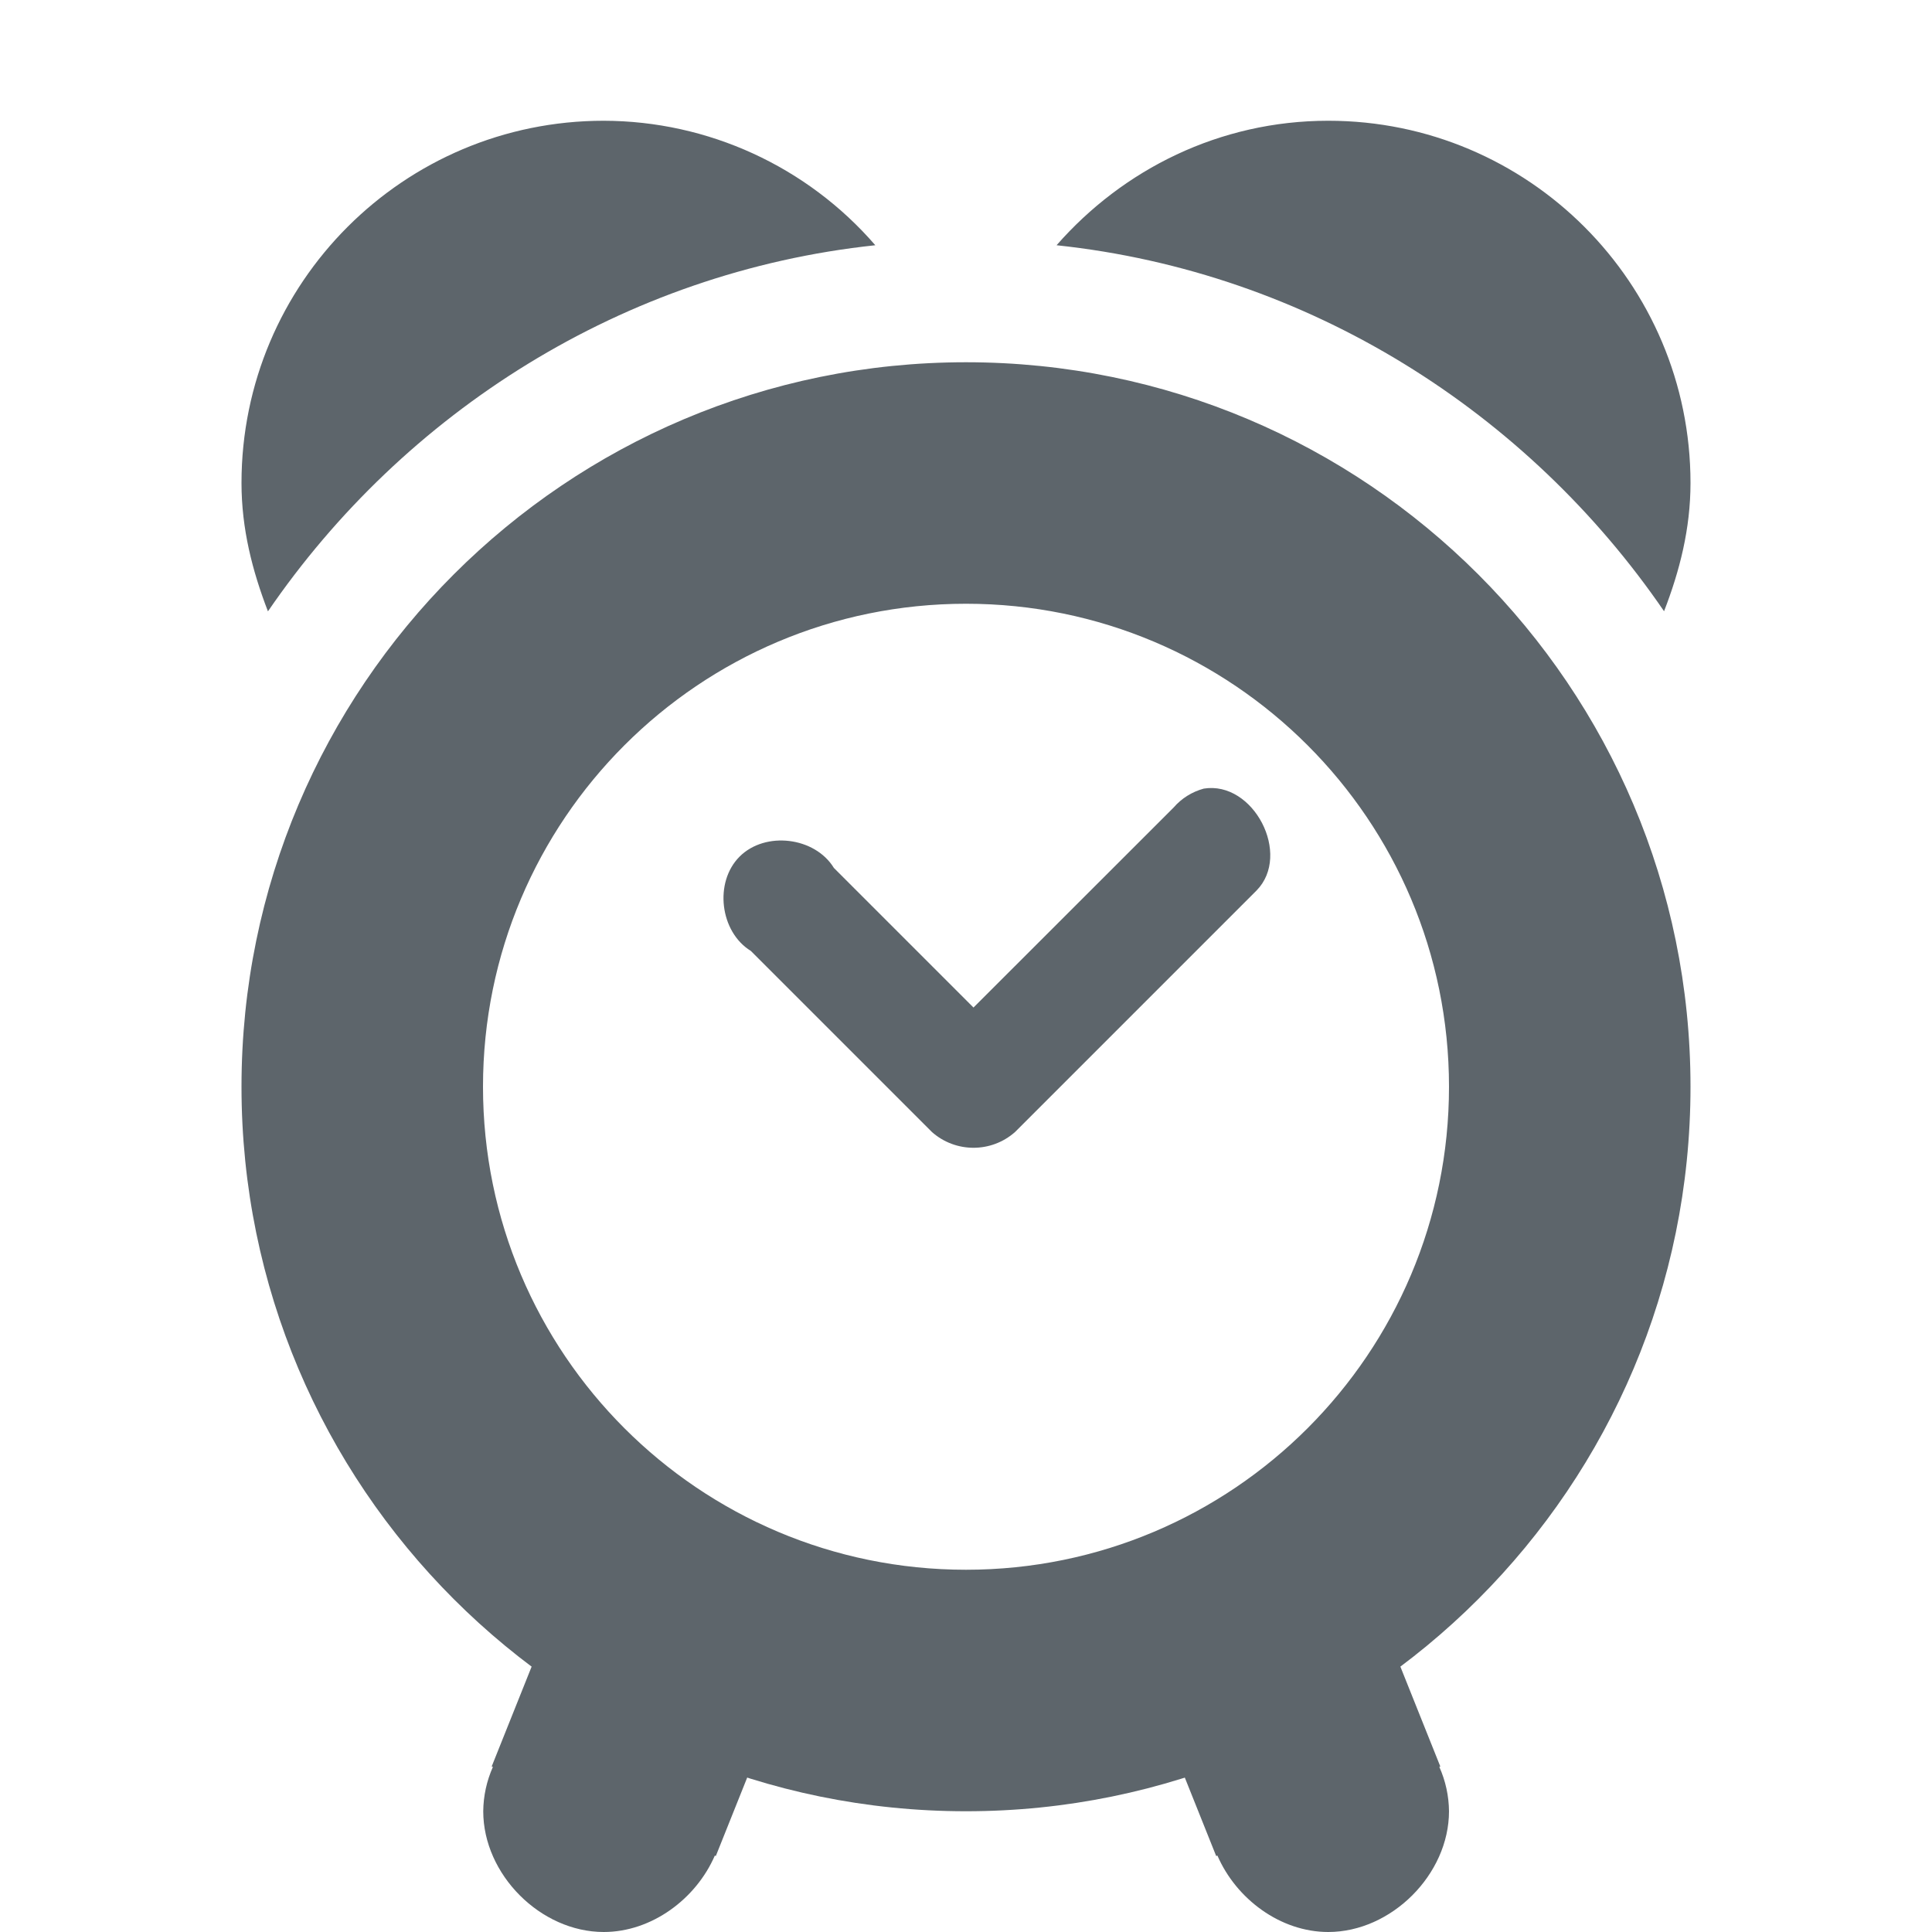
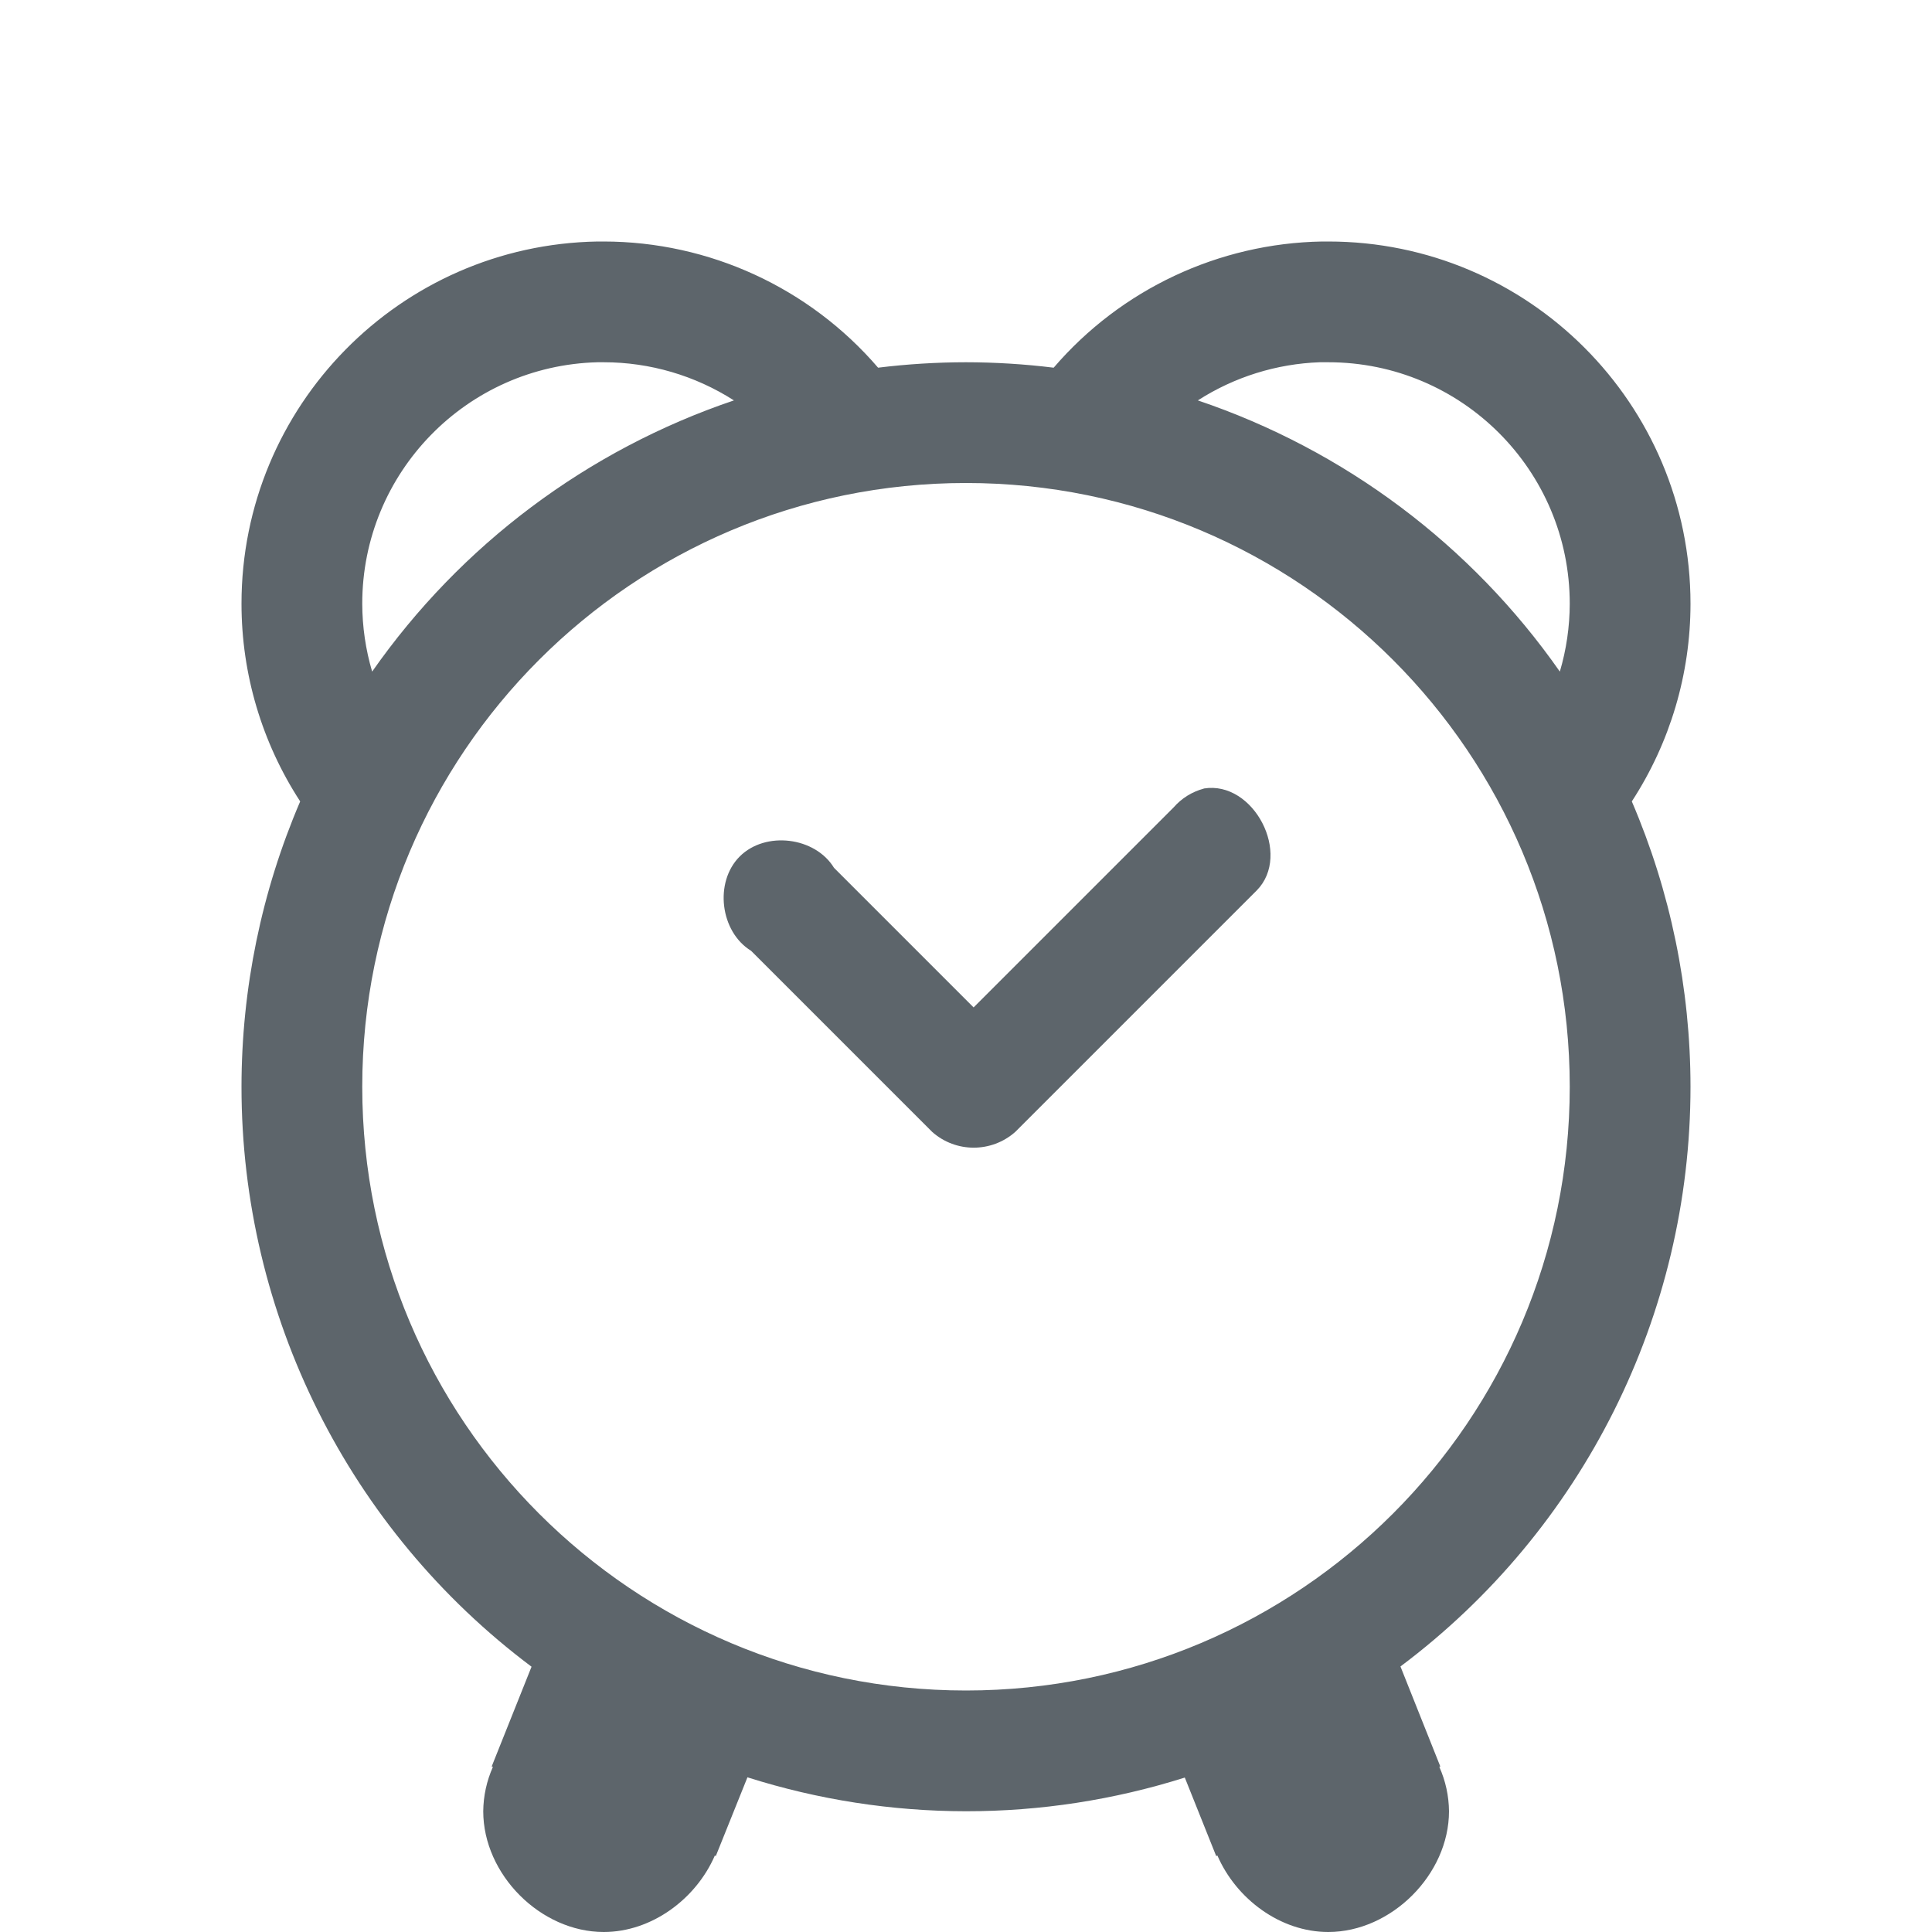
- <svg xmlns="http://www.w3.org/2000/svg" width="16" height="16" enable-background="new">
-   <defs>
-     <filter id="a" color-interpolation-filters="sRGB">
-       <feBlend mode="darken" in2="BackgroundImage" />
-     </filter>
-   </defs>
-   <g color="#000" fill="#5d656b">
-     <path style="marker:none" d="M8 3a6 6 0 1 0 0 12A6 6 0 0 0 8 3zm0 2a4 4 0 1 1 0 8 4 4 0 0 1 0-8zm1.969 1.531a.504.504 0 0 0-.25.157L8.062 8.344 6.906 7.188c-.157-.257-.568-.307-.781-.094-.213.213-.163.624.093.781l1.5 1.5a.519.519 0 0 0 .688 0l2-2c.293-.298-.025-.911-.438-.844zM5 1a3 3 0 0 0-3 3c0 .38.09.728.219 1.063 1.128-1.648 2.941-2.81 5.03-3.032A2.982 2.982 0 0 0 5 1zM11 1c-.9 0-1.7.403-2.25 1.031 2.09.222 3.903 1.384 5.031 3.031C13.91 4.729 14 4.38 14 4a3 3 0 0 0-3-3z" overflow="visible" enable-background="new" />
-     <path style="marker:none" d="M4.572 13.379l-.5 1.25.01.004a.923.923 0 0 0-.08.367c0 .524.475 1 .998 1 .396 0 .764-.273.92-.633l.008.004.5-1.25-1.856-.742zM11.428 13.379l-1.856.742.5 1.25.01-.004c.156.36.522.633.918.633.523 0 1-.477 1-1a.921.921 0 0 0-.08-.367l.008-.004-.5-1.25z" overflow="visible" enable-background="new" />
-   </g>
+ <svg xmlns="http://www.w3.org/2000/svg" width="16" height="16" enable-background="new" version="1.1">
+   <path d="m4.949 2a3 3 0 0 0-2.949 3 3 3 0 0 0 0.486 1.637 6 6 0 0 0-0.486 2.363 6 6 0 0 0 2.402 4.803l-0.33 0.826 0.01 0.004a0.923 0.923 0 0 0-0.08 0.367c0 0.524 0.475 1 0.998 1 0.396 0 0.764-0.273 0.92-0.633l0.008 0.004 0.262-0.652a6 6 0 0 0 1.81 0.281 6 6 0 0 0 1.812-0.279l0.26 0.65 0.01-0.004c0.156 0.36 0.522 0.633 0.918 0.633 0.523 0 1-0.477 1-1a0.921 0.921 0 0 0-0.08-0.367l0.008-0.004-0.33-0.828a6 6 0 0 0 2.402-4.801 6 6 0 0 0-0.486-2.363 3 3 0 0 0 0.486-1.637 3 3 0 0 0-3-3 3 3 0 0 0-0.051 0 3 3 0 0 0-2.223 1.045 6 6 0 0 0-0.727-0.045 6 6 0 0 0-0.727 0.045 3 3 0 0 0-2.273-1.045 3 3 0 0 0-0.051 0zm0 1a2 2 0 0 1 0.002 0 2 2 0 0 1 0.049 0 2 2 0 0 1 1.078 0.316 6 6 0 0 0-2.996 2.246 2 2 0 0 1-0.082-0.562 2 2 0 0 1 1.949-2zm5.981 0a2 2 0 0 1 0.021 0 2 2 0 0 1 0.049 0 2 2 0 0 1 2 2 2 2 0 0 1-0.082 0.562 6 6 0 0 0-2.998-2.246 2 2 0 0 1 1.01-0.316zm-2.93 1a5 5 0 0 1 5 5 5 5 0 0 1-5 5 5 5 0 0 1-5-5 5 5 0 0 1 5-5zm1.969 2.531c-0.097 0.026-0.184 0.08-0.25 0.156l-1.656 1.656-1.156-1.156c-0.157-0.257-0.568-0.307-0.781-0.094s-0.162 0.624 0.094 0.781l1.5 1.5c0.196 0.174 0.491 0.174 0.688 0l2-2c0.293-0.298-0.025-0.911-0.438-0.844z" fill="#5d656b" />
</svg>
